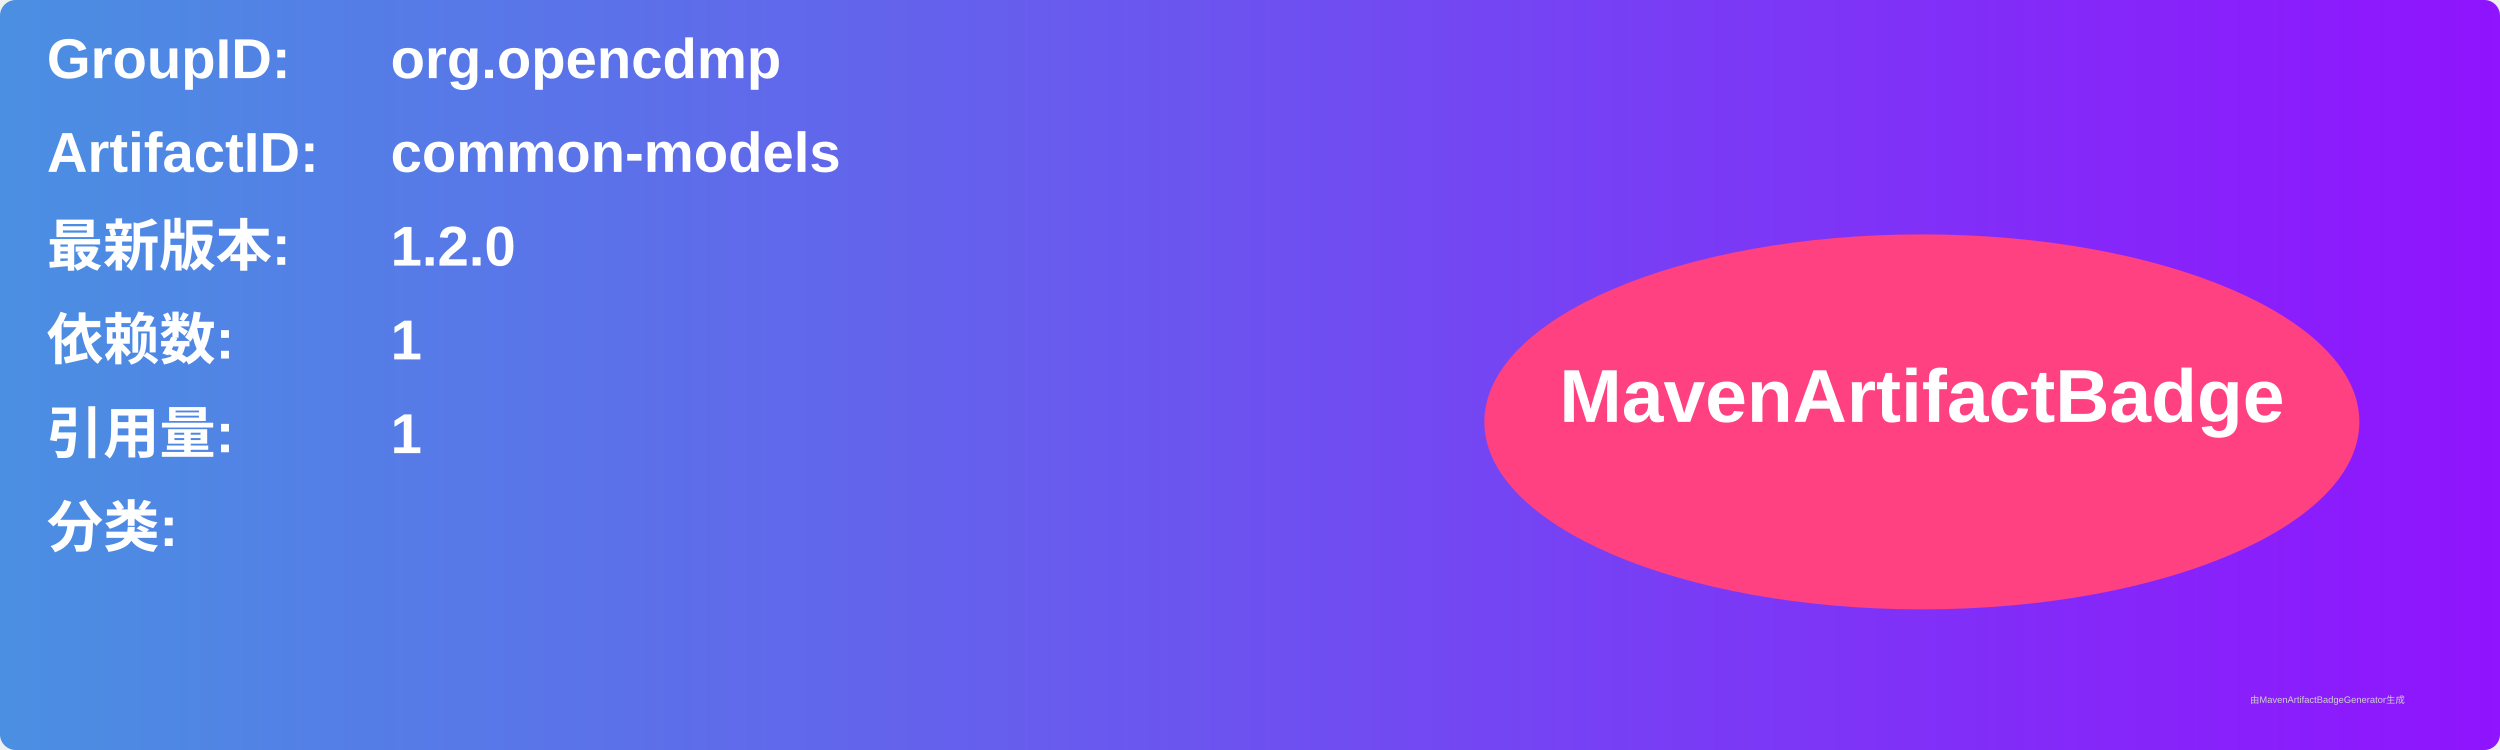
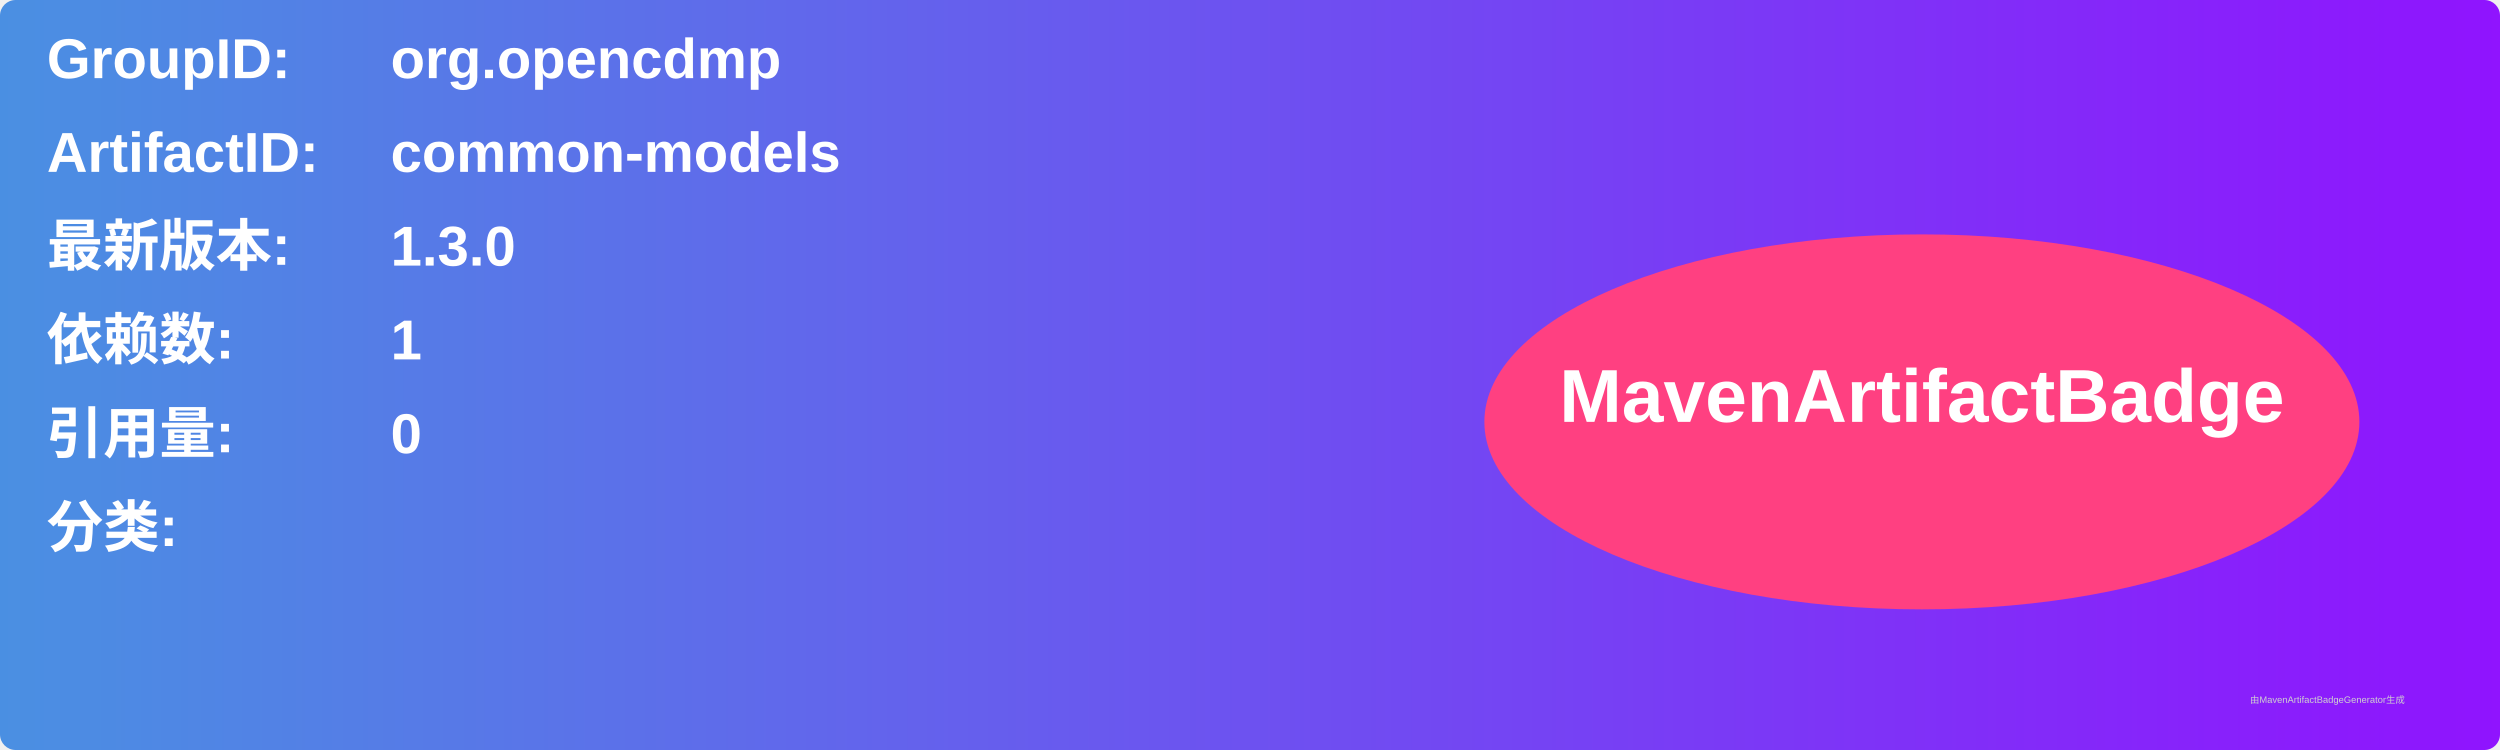
<svg xmlns="http://www.w3.org/2000/svg" width="800" height="240" viewBox="0 0 800 240">
  <linearGradient id="grad" x1="0%" y1="0%" x2="100%" y2="0%">
    <stop offset="0%" stop-color="#4a90e2" />
    <stop offset="100%" stop-color="#9013fe" />
  </linearGradient>
  <rect width="100%" height="100%" rx="5" ry="5" fill="url(#grad)" />
  <g transform="translate(15, 15)">
    <text x="0" y="10" font-family="Arial" font-size="18" fill="white" font-weight="bold" width="260">GroupID:</text>
    <text x="110" y="10" font-family="Arial" font-size="18" fill="white" font-weight="bold" width="460">org.opencdmp</text>
    <text x="0" y="40" font-family="Arial" font-size="18" fill="white" font-weight="bold" width="260">ArtifactID:</text>
    <text x="110" y="40" font-family="Arial" font-size="18" fill="white" font-weight="bold" width="460">common-models</text>
    <text x="0" y="70" font-family="Arial" font-size="18" fill="white" font-weight="bold">最新版本:</text>
    <text x="110" y="70" font-family="Arial" font-size="18" fill="white" font-weight="bold">
-       <tspan font-weight="bold">1.2.0</tspan>
+       <tspan font-weight="bold">1.3.0</tspan>
    </text>
    <text x="0" y="100" font-family="Arial" font-size="18" fill="white" font-weight="bold">依赖数: </text>
    <text x="110" y="100" font-family="Arial" font-size="18" fill="white">
      <tspan font-weight="bold">1</tspan>
    </text>
    <text x="0" y="130" font-family="Arial" font-size="18" fill="white" font-weight="bold">引用量: </text>
    <text x="110" y="130" font-family="Arial" font-size="18" fill="white">
-       <tspan font-weight="bold">1</tspan>
+       <tspan font-weight="bold">0</tspan>
    </text>
    <text x="0" y="160" font-family="Arial" font-size="18" fill="white" font-weight="bold">分类:</text>
    <text x="10" y="190" font-family="Arial" font-size="10" fill="white">
      <tspan font-weight="bold" />
    </text>
    <ellipse cx="600" cy="120" rx="140" ry="60" fill="#ff4081" />
    <text x="600" y="120" text-anchor="middle" font-family="Arial" font-size="24" fill="white" font-weight="bold">MavenArtifactBadge</text>
  </g>
  <text x="720" y="225" font-family="Arial" font-size="3" fill="#d0d0d0">由MavenArtifactBadgeGenerator生成</text>
</svg>
